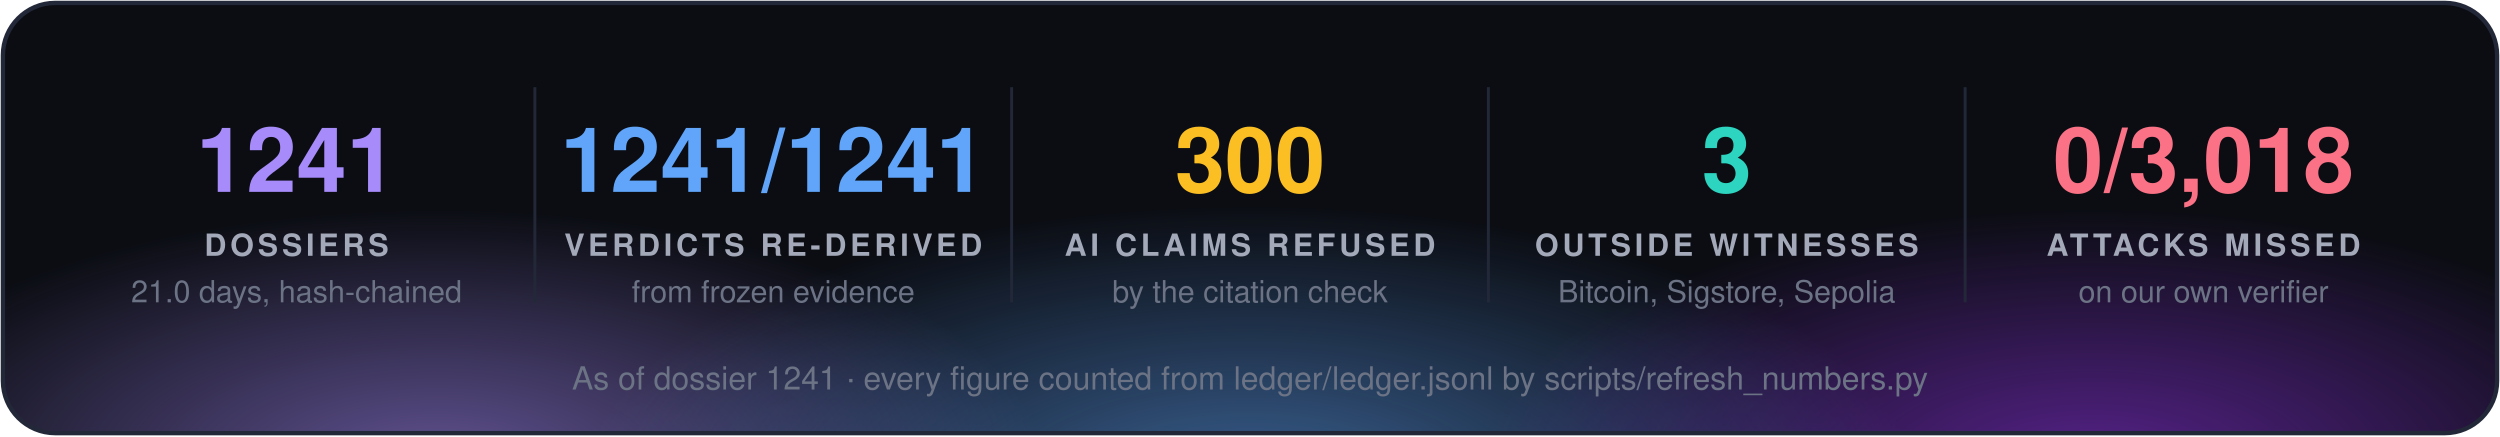
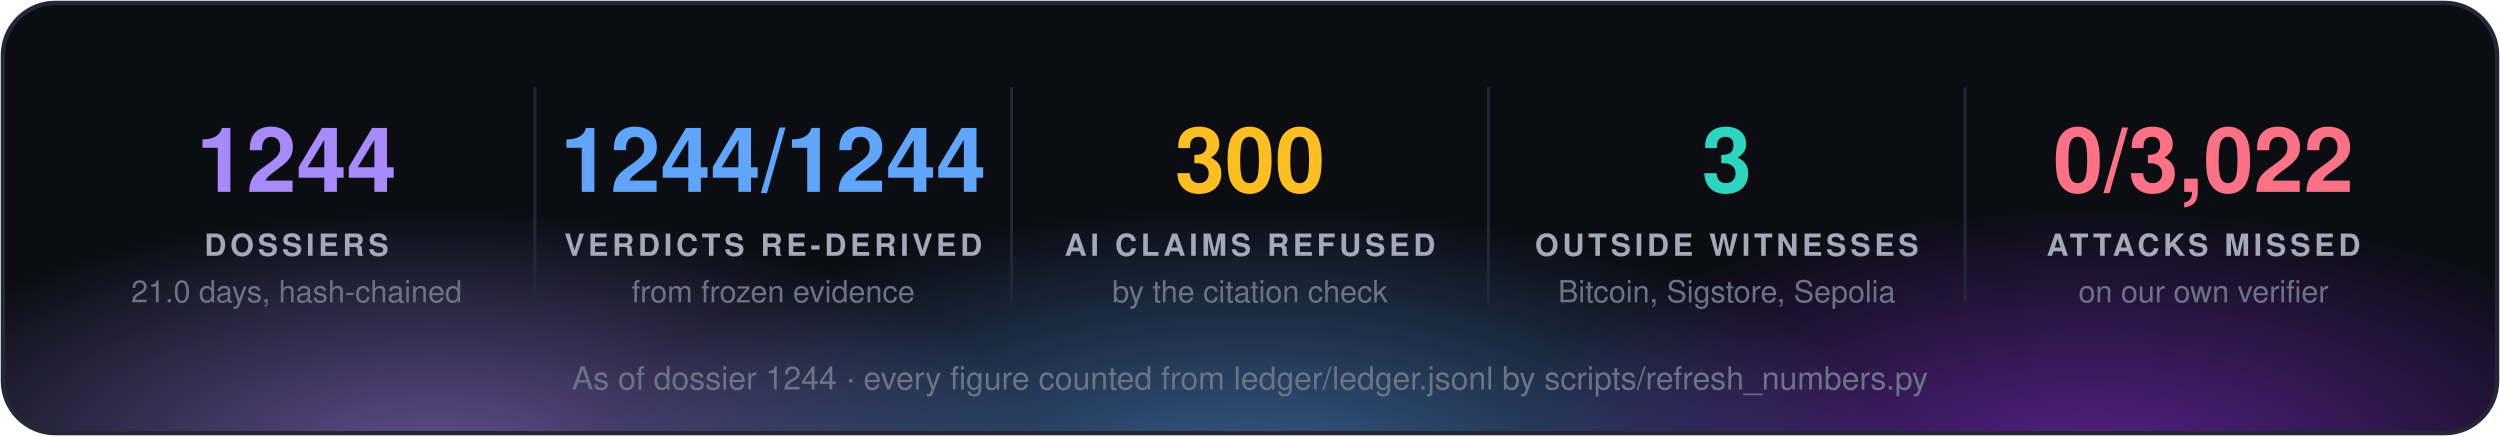
<svg xmlns="http://www.w3.org/2000/svg" width="860" height="150" viewBox="0 0 860 150" font-family="'Segoe UI', 'Helvetica Neue', Helvetica, Arial, sans-serif">
  <defs>
    <radialGradient id="g0" cx="50%" cy="50%" r="50%">
      <stop offset="0" stop-color="#a78bfa" stop-opacity="0.55" />
      <stop offset="1" stop-color="#a78bfa" stop-opacity="0" />
    </radialGradient>
    <radialGradient id="g1" cx="50%" cy="50%" r="50%">
      <stop offset="0" stop-color="#60a5fa" stop-opacity="0.55" />
      <stop offset="1" stop-color="#60a5fa" stop-opacity="0" />
    </radialGradient>
    <radialGradient id="g2" cx="50%" cy="50%" r="50%">
      <stop offset="0" stop-color="#9333ea" stop-opacity="0.55" />
      <stop offset="1" stop-color="#9333ea" stop-opacity="0" />
    </radialGradient>
    <clipPath id="panel">
      <rect x="1" y="1" width="858" height="148" rx="18" />
    </clipPath>
  </defs>
  <rect x="1" y="1" width="858" height="148" rx="18" fill="#0b0d13" />
  <g clip-path="url(#panel)">
    <ellipse cx="150" cy="160" rx="210" ry="88" fill="url(#g0)" />
    <ellipse cx="430" cy="168" rx="230" ry="97" fill="url(#g1)" />
    <ellipse cx="720" cy="160" rx="210" ry="88" fill="url(#g2)" />
  </g>
  <rect x="1" y="1" width="858" height="148" rx="18" fill="none" stroke="#232838" stroke-width="1.5" />
-   <text x="102.0" y="66" fill="#a78bfa" font-size="31" font-weight="700" text-anchor="middle">1241</text>
+   <text x="102.0" y="66" fill="#a78bfa" font-size="31" font-weight="700" text-anchor="middle">1244</text>
  <text x="102.0" y="88" fill="#a3a9b8" font-size="10.5" font-weight="700" letter-spacing="1.3" text-anchor="middle">DOSSIERS</text>
  <text x="102.0" y="104" fill="#6b7385" font-size="10.5" text-anchor="middle">21.0 days, hash-chained</text>
  <line x1="184.0" y1="30" x2="184.0" y2="104" stroke="#232838" />
-   <text x="266.0" y="66" fill="#60a5fa" font-size="31" font-weight="700" text-anchor="middle">1241/1241</text>
+   <text x="266.0" y="66" fill="#60a5fa" font-size="31" font-weight="700" text-anchor="middle">1244/1244</text>
  <text x="266.0" y="88" fill="#a3a9b8" font-size="10.5" font-weight="700" letter-spacing="1.3" text-anchor="middle">VERDICTS RE-DERIVED</text>
  <text x="266.0" y="104" fill="#6b7385" font-size="10.5" text-anchor="middle">from frozen evidence</text>
  <line x1="348.0" y1="30" x2="348.0" y2="104" stroke="#232838" />
  <text x="430.0" y="66" fill="#fbbf24" font-size="31" font-weight="700" text-anchor="middle">300</text>
  <text x="430.0" y="88" fill="#a3a9b8" font-size="10.5" font-weight="700" letter-spacing="1.3" text-anchor="middle">AI CLAIMS REFUSED</text>
  <text x="430.0" y="104" fill="#6b7385" font-size="10.5" text-anchor="middle">by the citation check</text>
  <line x1="512.0" y1="30" x2="512.0" y2="104" stroke="#232838" />
  <text x="594.0" y="66" fill="#2dd4bf" font-size="31" font-weight="700" text-anchor="middle">3</text>
  <text x="594.0" y="88" fill="#a3a9b8" font-size="10.5" font-weight="700" letter-spacing="1.3" text-anchor="middle">OUTSIDE WITNESSES</text>
  <text x="594.0" y="104" fill="#6b7385" font-size="10.5" text-anchor="middle">Bitcoin, Sigstore, Sepolia</text>
  <line x1="676.0" y1="30" x2="676.0" y2="104" stroke="#232838" />
-   <text x="758.0" y="66" fill="#fb7185" font-size="31" font-weight="700" text-anchor="middle">0/3,018</text>
+   <text x="758.0" y="66" fill="#fb7185" font-size="31" font-weight="700" text-anchor="middle">0/3,022</text>
  <text x="758.0" y="88" fill="#a3a9b8" font-size="10.5" font-weight="700" letter-spacing="1.3" text-anchor="middle">ATTACKS MISSED</text>
  <text x="758.0" y="104" fill="#6b7385" font-size="10.5" text-anchor="middle">on our own verifier</text>
-   <text x="430.0" y="134" fill="#6b7385" font-size="11" text-anchor="middle">As of dossier 1241 · every figure counted from ledger/ledger.jsonl by scripts/refresh_numbers.py</text>
+   <text x="430.0" y="134" fill="#6b7385" font-size="11" text-anchor="middle">As of dossier 1244 · every figure counted from ledger/ledger.jsonl by scripts/refresh_numbers.py</text>
</svg>
